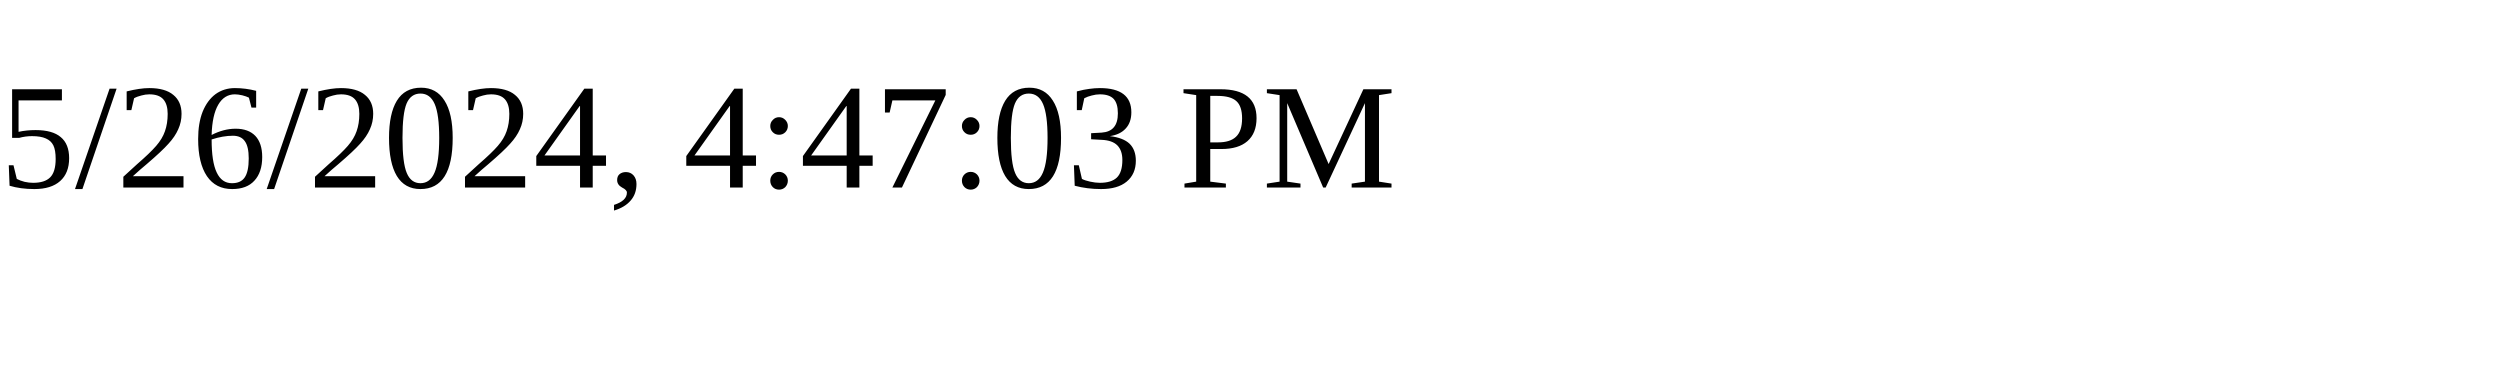
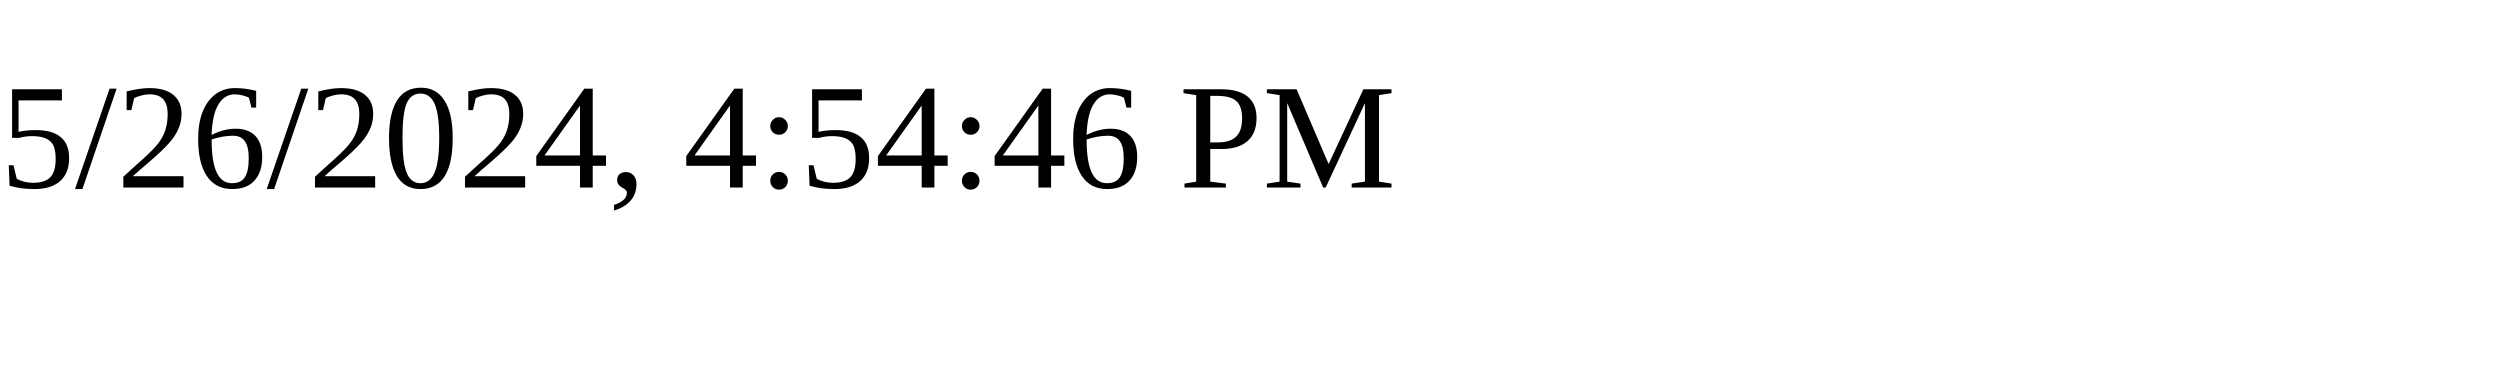
<svg xmlns="http://www.w3.org/2000/svg" height="30" width="200">
-   <text x="0" y="15">5/26/2024, 4:47:03 PM</text>
+   <text x="0" y="15">5/26/2024, 4:54:46 PM</text>
</svg>
